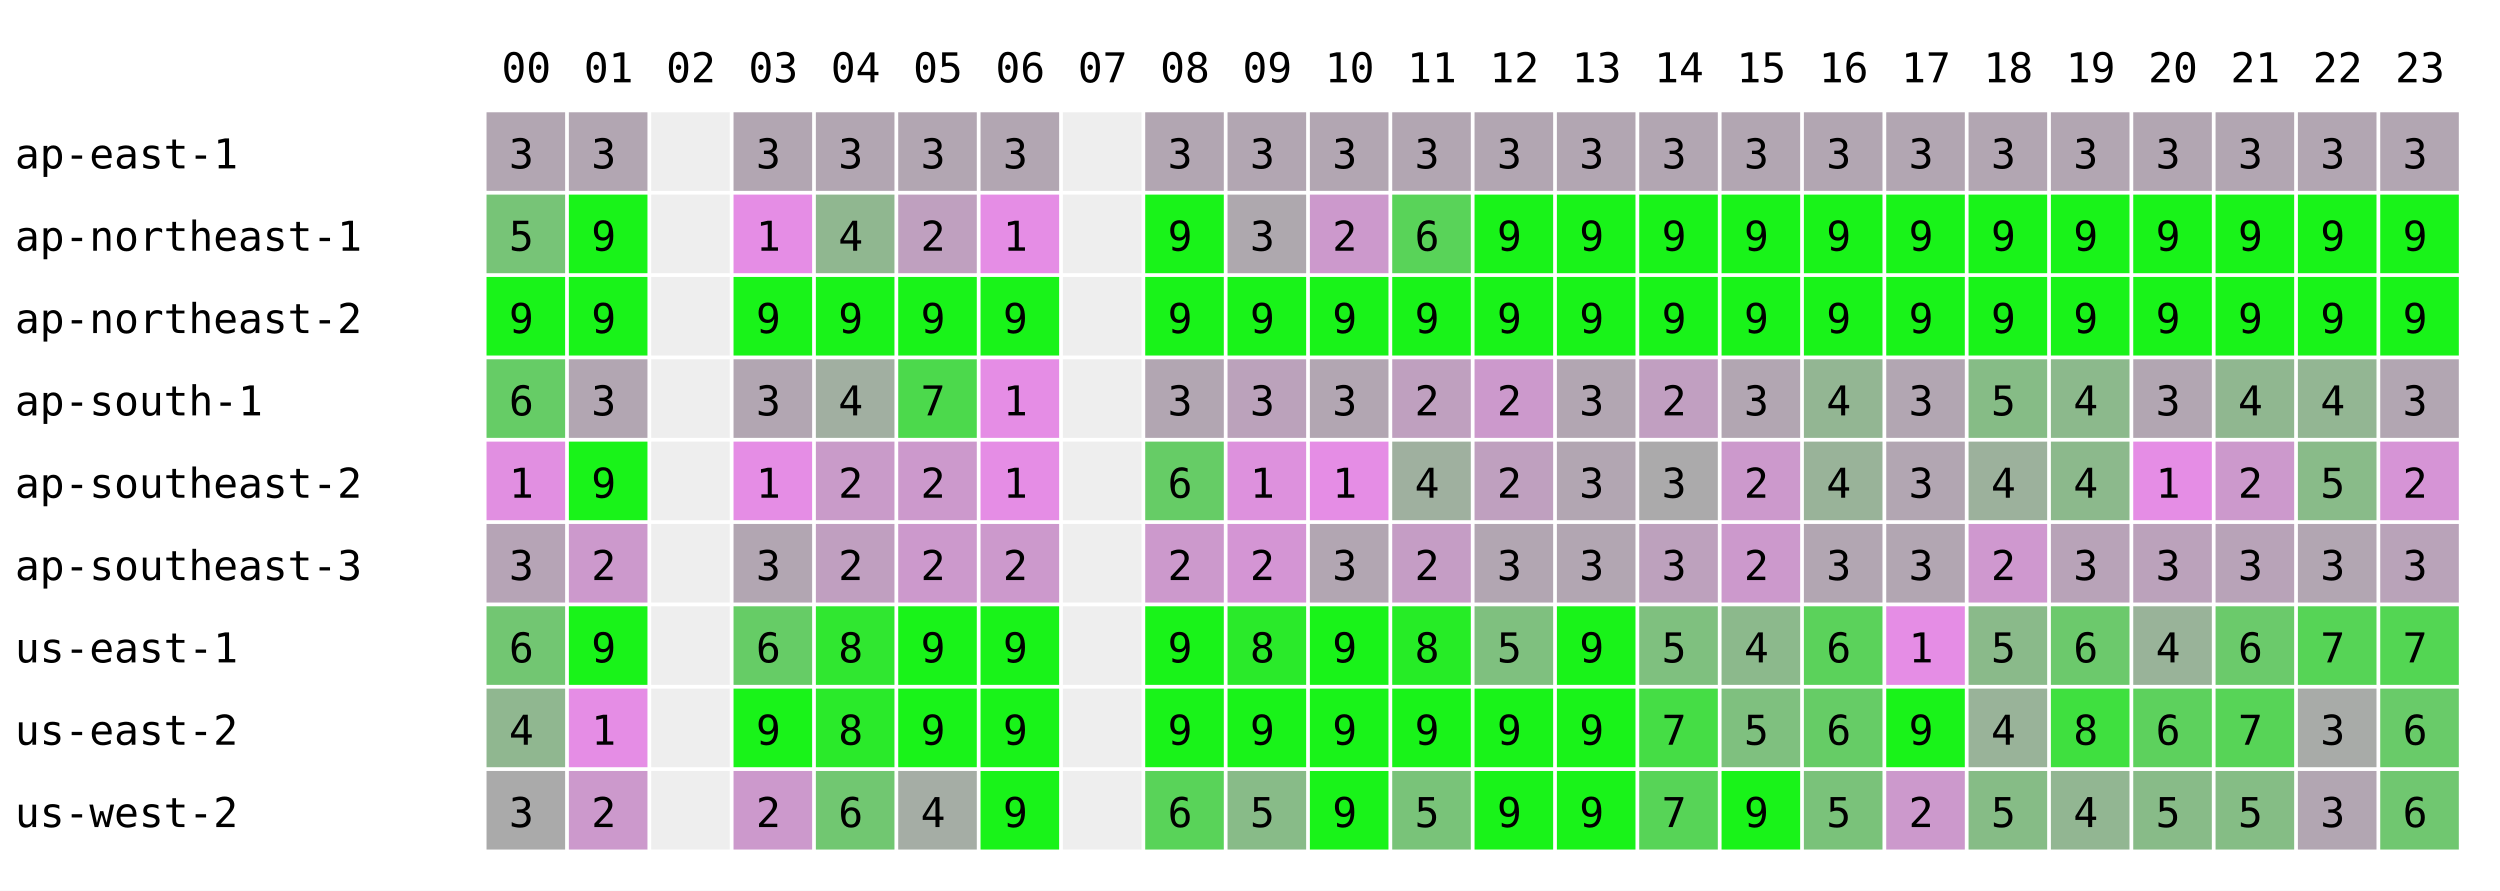
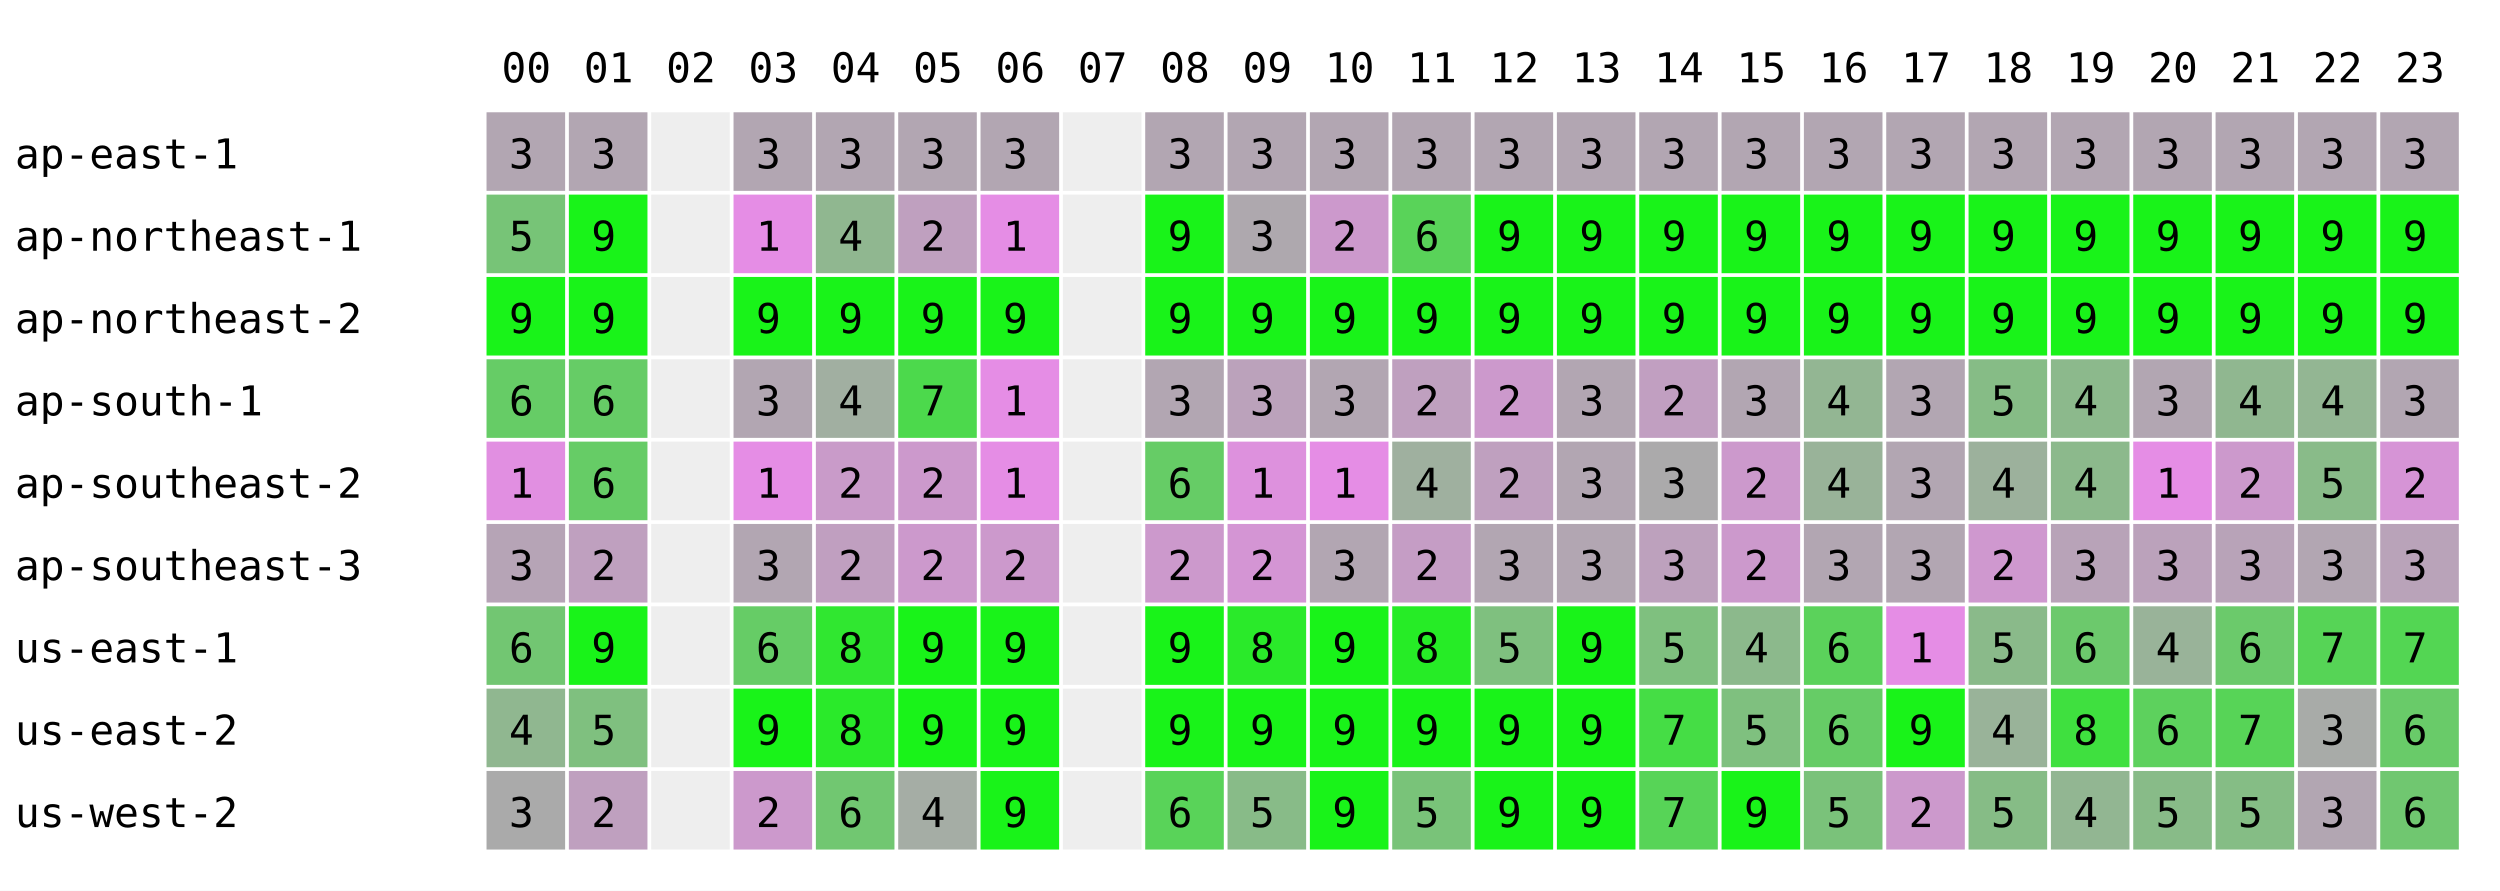
<svg xmlns="http://www.w3.org/2000/svg" width="668" height="238" font-family="monospace" font-size="11">
  <rect width="668" height="238" fill="white" />
  <text x="134" y="22">00</text>
  <text x="156" y="22">01</text>
  <text x="178" y="22">02</text>
  <text x="200" y="22">03</text>
  <text x="222" y="22">04</text>
  <text x="244" y="22">05</text>
  <text x="266" y="22">06</text>
  <text x="288" y="22">07</text>
  <text x="310" y="22">08</text>
  <text x="332" y="22">09</text>
  <text x="354" y="22">10</text>
  <text x="376" y="22">11</text>
  <text x="398" y="22">12</text>
  <text x="420" y="22">13</text>
  <text x="442" y="22">14</text>
  <text x="464" y="22">15</text>
  <text x="486" y="22">16</text>
  <text x="508" y="22">17</text>
  <text x="530" y="22">18</text>
  <text x="552" y="22">19</text>
  <text x="574" y="22">20</text>
  <text x="596" y="22">21</text>
  <text x="618" y="22">22</text>
  <text x="640" y="22">23</text>
  <text x="4" y="45">ap-east-1</text>
  <rect x="130" y="30" width="21" height="21" fill="rgb(178,166,178)" />
  <text x="136" y="45">3</text>
  <rect x="152" y="30" width="21" height="21" fill="rgb(178,166,178)" />
  <text x="158" y="45">3</text>
  <rect x="174" y="30" width="21" height="21" fill="#eeeeee" />
  <rect x="196" y="30" width="21" height="21" fill="rgb(178,166,178)" />
  <text x="202" y="45">3</text>
  <rect x="218" y="30" width="21" height="21" fill="rgb(178,166,178)" />
  <text x="224" y="45">3</text>
  <rect x="240" y="30" width="21" height="21" fill="rgb(178,166,178)" />
  <text x="246" y="45">3</text>
  <rect x="262" y="30" width="21" height="21" fill="rgb(178,166,178)" />
  <text x="268" y="45">3</text>
  <rect x="284" y="30" width="21" height="21" fill="#eeeeee" />
  <rect x="306" y="30" width="21" height="21" fill="rgb(178,166,178)" />
  <text x="312" y="45">3</text>
  <rect x="328" y="30" width="21" height="21" fill="rgb(178,166,178)" />
  <text x="334" y="45">3</text>
  <rect x="350" y="30" width="21" height="21" fill="rgb(178,166,178)" />
  <text x="356" y="45">3</text>
  <rect x="372" y="30" width="21" height="21" fill="rgb(178,166,178)" />
  <text x="378" y="45">3</text>
  <rect x="394" y="30" width="21" height="21" fill="rgb(178,166,178)" />
  <text x="400" y="45">3</text>
  <rect x="416" y="30" width="21" height="21" fill="rgb(178,166,178)" />
  <text x="422" y="45">3</text>
  <rect x="438" y="30" width="21" height="21" fill="rgb(178,166,178)" />
  <text x="444" y="45">3</text>
  <rect x="460" y="30" width="21" height="21" fill="rgb(178,166,178)" />
  <text x="466" y="45">3</text>
  <rect x="482" y="30" width="21" height="21" fill="rgb(178,166,178)" />
  <text x="488" y="45">3</text>
  <rect x="504" y="30" width="21" height="21" fill="rgb(178,166,178)" />
  <text x="510" y="45">3</text>
  <rect x="526" y="30" width="21" height="21" fill="rgb(178,166,178)" />
  <text x="532" y="45">3</text>
  <rect x="548" y="30" width="21" height="21" fill="rgb(178,166,178)" />
  <text x="554" y="45">3</text>
  <rect x="570" y="30" width="21" height="21" fill="rgb(178,166,178)" />
  <text x="576" y="45">3</text>
  <rect x="592" y="30" width="21" height="21" fill="rgb(178,166,178)" />
  <text x="598" y="45">3</text>
  <rect x="614" y="30" width="21" height="21" fill="rgb(178,166,178)" />
  <text x="620" y="45">3</text>
  <rect x="636" y="30" width="21" height="21" fill="rgb(178,166,178)" />
  <text x="642" y="45">3</text>
  <text x="4" y="67">ap-northeast-1</text>
  <rect x="130" y="52" width="21" height="21" fill="rgb(119,196,119)" />
  <text x="136" y="67">5</text>
  <rect x="152" y="52" width="21" height="21" fill="rgb(25,243,25)" />
  <text x="158" y="67">9</text>
  <rect x="174" y="52" width="21" height="21" fill="#eeeeee" />
  <rect x="196" y="52" width="21" height="21" fill="rgb(229,141,229)" />
  <text x="202" y="67">1</text>
  <rect x="218" y="52" width="21" height="21" fill="rgb(144,183,144)" />
  <text x="224" y="67">4</text>
  <rect x="240" y="52" width="21" height="21" fill="rgb(191,160,191)" />
  <text x="246" y="67">2</text>
  <rect x="262" y="52" width="21" height="21" fill="rgb(229,141,229)" />
  <text x="268" y="67">1</text>
  <rect x="284" y="52" width="21" height="21" fill="#eeeeee" />
  <rect x="306" y="52" width="21" height="21" fill="rgb(25,243,25)" />
  <text x="312" y="67">9</text>
  <rect x="328" y="52" width="21" height="21" fill="rgb(174,168,174)" />
  <text x="334" y="67">3</text>
  <rect x="350" y="52" width="21" height="21" fill="rgb(204,153,204)" />
  <text x="356" y="67">2</text>
  <rect x="372" y="52" width="21" height="21" fill="rgb(89,211,89)" />
  <text x="378" y="67">6</text>
  <rect x="394" y="52" width="21" height="21" fill="rgb(25,243,25)" />
  <text x="400" y="67">9</text>
  <rect x="416" y="52" width="21" height="21" fill="rgb(25,243,25)" />
  <text x="422" y="67">9</text>
  <rect x="438" y="52" width="21" height="21" fill="rgb(25,243,25)" />
  <text x="444" y="67">9</text>
  <rect x="460" y="52" width="21" height="21" fill="rgb(25,243,25)" />
  <text x="466" y="67">9</text>
  <rect x="482" y="52" width="21" height="21" fill="rgb(25,243,25)" />
  <text x="488" y="67">9</text>
  <rect x="504" y="52" width="21" height="21" fill="rgb(25,243,25)" />
  <text x="510" y="67">9</text>
  <rect x="526" y="52" width="21" height="21" fill="rgb(25,243,25)" />
  <text x="532" y="67">9</text>
  <rect x="548" y="52" width="21" height="21" fill="rgb(25,243,25)" />
  <text x="554" y="67">9</text>
  <rect x="570" y="52" width="21" height="21" fill="rgb(25,243,25)" />
  <text x="576" y="67">9</text>
  <rect x="592" y="52" width="21" height="21" fill="rgb(25,243,25)" />
  <text x="598" y="67">9</text>
  <rect x="614" y="52" width="21" height="21" fill="rgb(25,243,25)" />
  <text x="620" y="67">9</text>
  <rect x="636" y="52" width="21" height="21" fill="rgb(25,243,25)" />
  <text x="642" y="67">9</text>
  <text x="4" y="89">ap-northeast-2</text>
  <rect x="130" y="74" width="21" height="21" fill="rgb(25,243,25)" />
  <text x="136" y="89">9</text>
  <rect x="152" y="74" width="21" height="21" fill="rgb(25,243,25)" />
  <text x="158" y="89">9</text>
  <rect x="174" y="74" width="21" height="21" fill="#eeeeee" />
  <rect x="196" y="74" width="21" height="21" fill="rgb(25,243,25)" />
  <text x="202" y="89">9</text>
  <rect x="218" y="74" width="21" height="21" fill="rgb(25,243,25)" />
  <text x="224" y="89">9</text>
  <rect x="240" y="74" width="21" height="21" fill="rgb(25,243,25)" />
  <text x="246" y="89">9</text>
  <rect x="262" y="74" width="21" height="21" fill="rgb(25,243,25)" />
  <text x="268" y="89">9</text>
  <rect x="284" y="74" width="21" height="21" fill="#eeeeee" />
  <rect x="306" y="74" width="21" height="21" fill="rgb(25,243,25)" />
  <text x="312" y="89">9</text>
  <rect x="328" y="74" width="21" height="21" fill="rgb(25,243,25)" />
  <text x="334" y="89">9</text>
  <rect x="350" y="74" width="21" height="21" fill="rgb(25,243,25)" />
  <text x="356" y="89">9</text>
  <rect x="372" y="74" width="21" height="21" fill="rgb(25,243,25)" />
  <text x="378" y="89">9</text>
  <rect x="394" y="74" width="21" height="21" fill="rgb(25,243,25)" />
  <text x="400" y="89">9</text>
  <rect x="416" y="74" width="21" height="21" fill="rgb(25,243,25)" />
  <text x="422" y="89">9</text>
  <rect x="438" y="74" width="21" height="21" fill="rgb(25,243,25)" />
  <text x="444" y="89">9</text>
  <rect x="460" y="74" width="21" height="21" fill="rgb(25,243,25)" />
  <text x="466" y="89">9</text>
  <rect x="482" y="74" width="21" height="21" fill="rgb(25,243,25)" />
  <text x="488" y="89">9</text>
  <rect x="504" y="74" width="21" height="21" fill="rgb(25,243,25)" />
  <text x="510" y="89">9</text>
  <rect x="526" y="74" width="21" height="21" fill="rgb(25,243,25)" />
  <text x="532" y="89">9</text>
  <rect x="548" y="74" width="21" height="21" fill="rgb(25,243,25)" />
  <text x="554" y="89">9</text>
  <rect x="570" y="74" width="21" height="21" fill="rgb(25,243,25)" />
  <text x="576" y="89">9</text>
  <rect x="592" y="74" width="21" height="21" fill="rgb(25,243,25)" />
  <text x="598" y="89">9</text>
  <rect x="614" y="74" width="21" height="21" fill="rgb(25,243,25)" />
  <text x="620" y="89">9</text>
  <rect x="636" y="74" width="21" height="21" fill="rgb(25,243,25)" />
  <text x="642" y="89">9</text>
  <text x="4" y="111">ap-south-1</text>
  <rect x="130" y="96" width="21" height="21" fill="rgb(102,204,102)" />
  <text x="136" y="111">6</text>
-   <rect x="152" y="96" width="21" height="21" fill="rgb(178,166,178)" />
-   <text x="158" y="111">3</text>
+   <rect x="152" y="96" width="21" height="21" fill="rgb(102,204,102)" />
+   <text x="158" y="111">6</text>
  <rect x="174" y="96" width="21" height="21" fill="#eeeeee" />
  <rect x="196" y="96" width="21" height="21" fill="rgb(178,166,178)" />
  <text x="202" y="111">3</text>
  <rect x="218" y="96" width="21" height="21" fill="rgb(161,175,161)" />
  <text x="224" y="111">4</text>
  <rect x="240" y="96" width="21" height="21" fill="rgb(76,217,76)" />
  <text x="246" y="111">7</text>
  <rect x="262" y="96" width="21" height="21" fill="rgb(229,141,229)" />
  <text x="268" y="111">1</text>
  <rect x="284" y="96" width="21" height="21" fill="#eeeeee" />
  <rect x="306" y="96" width="21" height="21" fill="rgb(178,166,178)" />
  <text x="312" y="111">3</text>
  <rect x="328" y="96" width="21" height="21" fill="rgb(187,162,187)" />
  <text x="334" y="111">3</text>
  <rect x="350" y="96" width="21" height="21" fill="rgb(178,166,178)" />
  <text x="356" y="111">3</text>
  <rect x="372" y="96" width="21" height="21" fill="rgb(191,160,191)" />
  <text x="378" y="111">2</text>
  <rect x="394" y="96" width="21" height="21" fill="rgb(204,153,204)" />
  <text x="400" y="111">2</text>
  <rect x="416" y="96" width="21" height="21" fill="rgb(178,166,178)" />
  <text x="422" y="111">3</text>
  <rect x="438" y="96" width="21" height="21" fill="rgb(193,159,193)" />
  <text x="444" y="111">2</text>
  <rect x="460" y="96" width="21" height="21" fill="rgb(178,166,178)" />
  <text x="466" y="111">3</text>
  <rect x="482" y="96" width="21" height="21" fill="rgb(147,182,147)" />
  <text x="488" y="111">4</text>
  <rect x="504" y="96" width="21" height="21" fill="rgb(178,166,178)" />
  <text x="510" y="111">3</text>
  <rect x="526" y="96" width="21" height="21" fill="rgb(134,188,134)" />
  <text x="532" y="111">5</text>
  <rect x="548" y="96" width="21" height="21" fill="rgb(140,185,140)" />
  <text x="554" y="111">4</text>
  <rect x="570" y="96" width="21" height="21" fill="rgb(178,166,178)" />
  <text x="576" y="111">3</text>
  <rect x="592" y="96" width="21" height="21" fill="rgb(144,183,144)" />
  <text x="598" y="111">4</text>
  <rect x="614" y="96" width="21" height="21" fill="rgb(147,182,147)" />
  <text x="620" y="111">4</text>
  <rect x="636" y="96" width="21" height="21" fill="rgb(178,166,178)" />
  <text x="642" y="111">3</text>
  <text x="4" y="133">ap-southeast-2</text>
  <rect x="130" y="118" width="21" height="21" fill="rgb(225,143,225)" />
  <text x="136" y="133">1</text>
-   <rect x="152" y="118" width="21" height="21" fill="rgb(25,243,25)" />
-   <text x="158" y="133">9</text>
+   <rect x="152" y="118" width="21" height="21" fill="rgb(102,204,102)" />
+   <text x="158" y="133">6</text>
  <rect x="174" y="118" width="21" height="21" fill="#eeeeee" />
  <rect x="196" y="118" width="21" height="21" fill="rgb(229,141,229)" />
  <text x="202" y="133">1</text>
  <rect x="218" y="118" width="21" height="21" fill="rgb(201,155,201)" />
  <text x="224" y="133">2</text>
  <rect x="240" y="118" width="21" height="21" fill="rgb(204,153,204)" />
  <text x="246" y="133">2</text>
  <rect x="262" y="118" width="21" height="21" fill="rgb(229,141,229)" />
  <text x="268" y="133">1</text>
  <rect x="284" y="118" width="21" height="21" fill="#eeeeee" />
  <rect x="306" y="118" width="21" height="21" fill="rgb(102,204,102)" />
  <text x="312" y="133">6</text>
  <rect x="328" y="118" width="21" height="21" fill="rgb(221,145,221)" />
  <text x="334" y="133">1</text>
  <rect x="350" y="118" width="21" height="21" fill="rgb(229,141,229)" />
  <text x="356" y="133">1</text>
  <rect x="372" y="118" width="21" height="21" fill="rgb(159,176,159)" />
  <text x="378" y="133">4</text>
  <rect x="394" y="118" width="21" height="21" fill="rgb(191,160,191)" />
  <text x="400" y="133">2</text>
  <rect x="416" y="118" width="21" height="21" fill="rgb(178,166,178)" />
  <text x="422" y="133">3</text>
  <rect x="438" y="118" width="21" height="21" fill="rgb(171,170,171)" />
  <text x="444" y="133">3</text>
  <rect x="460" y="118" width="21" height="21" fill="rgb(204,153,204)" />
  <text x="466" y="133">2</text>
  <rect x="482" y="118" width="21" height="21" fill="rgb(153,179,153)" />
  <text x="488" y="133">4</text>
  <rect x="504" y="118" width="21" height="21" fill="rgb(178,166,178)" />
  <text x="510" y="133">3</text>
  <rect x="526" y="118" width="21" height="21" fill="rgb(156,177,156)" />
  <text x="532" y="133">4</text>
  <rect x="548" y="118" width="21" height="21" fill="rgb(140,185,140)" />
  <text x="554" y="133">4</text>
  <rect x="570" y="118" width="21" height="21" fill="rgb(229,141,229)" />
  <text x="576" y="133">1</text>
  <rect x="592" y="118" width="21" height="21" fill="rgb(204,153,204)" />
  <text x="598" y="133">2</text>
  <rect x="614" y="118" width="21" height="21" fill="rgb(137,187,137)" />
  <text x="620" y="133">5</text>
  <rect x="636" y="118" width="21" height="21" fill="rgb(214,148,214)" />
  <text x="642" y="133">2</text>
  <text x="4" y="155">ap-southeast-3</text>
  <rect x="130" y="140" width="21" height="21" fill="rgb(182,164,182)" />
  <text x="136" y="155">3</text>
-   <rect x="152" y="140" width="21" height="21" fill="rgb(204,153,204)" />
+   <rect x="152" y="140" width="21" height="21" fill="rgb(191,160,191)" />
  <text x="158" y="155">2</text>
  <rect x="174" y="140" width="21" height="21" fill="#eeeeee" />
  <rect x="196" y="140" width="21" height="21" fill="rgb(178,166,178)" />
  <text x="202" y="155">3</text>
  <rect x="218" y="140" width="21" height="21" fill="rgb(192,159,192)" />
  <text x="224" y="155">2</text>
  <rect x="240" y="140" width="21" height="21" fill="rgb(204,153,204)" />
  <text x="246" y="155">2</text>
  <rect x="262" y="140" width="21" height="21" fill="rgb(204,153,204)" />
  <text x="268" y="155">2</text>
  <rect x="284" y="140" width="21" height="21" fill="#eeeeee" />
  <rect x="306" y="140" width="21" height="21" fill="rgb(204,153,204)" />
  <text x="312" y="155">2</text>
  <rect x="328" y="140" width="21" height="21" fill="rgb(212,149,212)" />
  <text x="334" y="155">2</text>
  <rect x="350" y="140" width="21" height="21" fill="rgb(178,166,178)" />
  <text x="356" y="155">3</text>
  <rect x="372" y="140" width="21" height="21" fill="rgb(197,157,197)" />
  <text x="378" y="155">2</text>
  <rect x="394" y="140" width="21" height="21" fill="rgb(178,166,178)" />
  <text x="400" y="155">3</text>
  <rect x="416" y="140" width="21" height="21" fill="rgb(178,166,178)" />
  <text x="422" y="155">3</text>
  <rect x="438" y="140" width="21" height="21" fill="rgb(189,161,189)" />
  <text x="444" y="155">3</text>
  <rect x="460" y="140" width="21" height="21" fill="rgb(204,153,204)" />
  <text x="466" y="155">2</text>
  <rect x="482" y="140" width="21" height="21" fill="rgb(178,166,178)" />
  <text x="488" y="155">3</text>
  <rect x="504" y="140" width="21" height="21" fill="rgb(178,166,178)" />
  <text x="510" y="155">3</text>
  <rect x="526" y="140" width="21" height="21" fill="rgb(207,152,207)" />
  <text x="532" y="155">2</text>
  <rect x="548" y="140" width="21" height="21" fill="rgb(184,163,184)" />
  <text x="554" y="155">3</text>
  <rect x="570" y="140" width="21" height="21" fill="rgb(187,162,187)" />
  <text x="576" y="155">3</text>
  <rect x="592" y="140" width="21" height="21" fill="rgb(184,163,184)" />
  <text x="598" y="155">3</text>
  <rect x="614" y="140" width="21" height="21" fill="rgb(178,166,178)" />
  <text x="620" y="155">3</text>
  <rect x="636" y="140" width="21" height="21" fill="rgb(185,163,185)" />
  <text x="642" y="155">3</text>
  <text x="4" y="177">us-east-1</text>
  <rect x="130" y="162" width="21" height="21" fill="rgb(114,198,114)" />
  <text x="136" y="177">6</text>
  <rect x="152" y="162" width="21" height="21" fill="rgb(25,243,25)" />
  <text x="158" y="177">9</text>
  <rect x="174" y="162" width="21" height="21" fill="#eeeeee" />
  <rect x="196" y="162" width="21" height="21" fill="rgb(102,204,102)" />
  <text x="202" y="177">6</text>
  <rect x="218" y="162" width="21" height="21" fill="rgb(48,231,48)" />
  <text x="224" y="177">8</text>
  <rect x="240" y="162" width="21" height="21" fill="rgb(25,243,25)" />
  <text x="246" y="177">9</text>
  <rect x="262" y="162" width="21" height="21" fill="rgb(25,243,25)" />
  <text x="268" y="177">9</text>
  <rect x="284" y="162" width="21" height="21" fill="#eeeeee" />
  <rect x="306" y="162" width="21" height="21" fill="rgb(25,243,25)" />
  <text x="312" y="177">9</text>
  <rect x="328" y="162" width="21" height="21" fill="rgb(42,234,42)" />
  <text x="334" y="177">8</text>
  <rect x="350" y="162" width="21" height="21" fill="rgb(25,243,25)" />
  <text x="356" y="177">9</text>
  <rect x="372" y="162" width="21" height="21" fill="rgb(38,236,38)" />
  <text x="378" y="177">8</text>
  <rect x="394" y="162" width="21" height="21" fill="rgb(127,192,127)" />
  <text x="400" y="177">5</text>
  <rect x="416" y="162" width="21" height="21" fill="rgb(25,243,25)" />
  <text x="422" y="177">9</text>
  <rect x="438" y="162" width="21" height="21" fill="rgb(127,192,127)" />
  <text x="444" y="177">5</text>
  <rect x="460" y="162" width="21" height="21" fill="rgb(140,185,140)" />
  <text x="466" y="177">4</text>
  <rect x="482" y="162" width="21" height="21" fill="rgb(91,210,91)" />
  <text x="488" y="177">6</text>
  <rect x="504" y="162" width="21" height="21" fill="rgb(229,141,229)" />
  <text x="510" y="177">1</text>
  <rect x="526" y="162" width="21" height="21" fill="rgb(138,186,138)" />
  <text x="532" y="177">5</text>
  <rect x="548" y="162" width="21" height="21" fill="rgb(108,201,108)" />
  <text x="554" y="177">6</text>
  <rect x="570" y="162" width="21" height="21" fill="rgb(153,179,153)" />
  <text x="576" y="177">4</text>
  <rect x="592" y="162" width="21" height="21" fill="rgb(107,202,107)" />
  <text x="598" y="177">6</text>
  <rect x="614" y="162" width="21" height="21" fill="rgb(86,212,86)" />
  <text x="620" y="177">7</text>
  <rect x="636" y="162" width="21" height="21" fill="rgb(83,214,83)" />
  <text x="642" y="177">7</text>
  <text x="4" y="199">us-east-2</text>
  <rect x="130" y="184" width="21" height="21" fill="rgb(144,183,144)" />
  <text x="136" y="199">4</text>
-   <rect x="152" y="184" width="21" height="21" fill="rgb(229,141,229)" />
-   <text x="158" y="199">1</text>
+   <rect x="152" y="184" width="21" height="21" fill="rgb(127,192,127)" />
+   <text x="158" y="199">5</text>
  <rect x="174" y="184" width="21" height="21" fill="#eeeeee" />
  <rect x="196" y="184" width="21" height="21" fill="rgb(25,243,25)" />
  <text x="202" y="199">9</text>
  <rect x="218" y="184" width="21" height="21" fill="rgb(42,234,42)" />
  <text x="224" y="199">8</text>
  <rect x="240" y="184" width="21" height="21" fill="rgb(25,243,25)" />
  <text x="246" y="199">9</text>
  <rect x="262" y="184" width="21" height="21" fill="rgb(25,243,25)" />
  <text x="268" y="199">9</text>
  <rect x="284" y="184" width="21" height="21" fill="#eeeeee" />
  <rect x="306" y="184" width="21" height="21" fill="rgb(25,243,25)" />
  <text x="312" y="199">9</text>
  <rect x="328" y="184" width="21" height="21" fill="rgb(25,243,25)" />
  <text x="334" y="199">9</text>
  <rect x="350" y="184" width="21" height="21" fill="rgb(25,243,25)" />
  <text x="356" y="199">9</text>
  <rect x="372" y="184" width="21" height="21" fill="rgb(25,243,25)" />
  <text x="378" y="199">9</text>
  <rect x="394" y="184" width="21" height="21" fill="rgb(25,243,25)" />
  <text x="400" y="199">9</text>
  <rect x="416" y="184" width="21" height="21" fill="rgb(25,243,25)" />
  <text x="422" y="199">9</text>
  <rect x="438" y="184" width="21" height="21" fill="rgb(69,221,69)" />
  <text x="444" y="199">7</text>
  <rect x="460" y="184" width="21" height="21" fill="rgb(127,192,127)" />
  <text x="466" y="199">5</text>
  <rect x="482" y="184" width="21" height="21" fill="rgb(102,204,102)" />
  <text x="488" y="199">6</text>
  <rect x="504" y="184" width="21" height="21" fill="rgb(25,243,25)" />
  <text x="510" y="199">9</text>
  <rect x="526" y="184" width="21" height="21" fill="rgb(153,179,153)" />
  <text x="532" y="199">4</text>
  <rect x="548" y="184" width="21" height="21" fill="rgb(63,224,63)" />
  <text x="554" y="199">8</text>
  <rect x="570" y="184" width="21" height="21" fill="rgb(93,209,93)" />
  <text x="576" y="199">6</text>
  <rect x="592" y="184" width="21" height="21" fill="rgb(87,212,87)" />
  <text x="598" y="199">7</text>
  <rect x="614" y="184" width="21" height="21" fill="rgb(168,171,168)" />
  <text x="620" y="199">3</text>
  <rect x="636" y="184" width="21" height="21" fill="rgb(105,203,105)" />
  <text x="642" y="199">6</text>
  <text x="4" y="221">us-west-2</text>
  <rect x="130" y="206" width="21" height="21" fill="rgb(170,170,170)" />
  <text x="136" y="221">3</text>
-   <rect x="152" y="206" width="21" height="21" fill="rgb(204,153,204)" />
+   <rect x="152" y="206" width="21" height="21" fill="rgb(191,160,191)" />
  <text x="158" y="221">2</text>
  <rect x="174" y="206" width="21" height="21" fill="#eeeeee" />
  <rect x="196" y="206" width="21" height="21" fill="rgb(204,153,204)" />
  <text x="202" y="221">2</text>
  <rect x="218" y="206" width="21" height="21" fill="rgb(113,199,113)" />
  <text x="224" y="221">6</text>
  <rect x="240" y="206" width="21" height="21" fill="rgb(165,173,165)" />
  <text x="246" y="221">4</text>
  <rect x="262" y="206" width="21" height="21" fill="rgb(25,243,25)" />
  <text x="268" y="221">9</text>
  <rect x="284" y="206" width="21" height="21" fill="#eeeeee" />
  <rect x="306" y="206" width="21" height="21" fill="rgb(89,211,89)" />
  <text x="312" y="221">6</text>
  <rect x="328" y="206" width="21" height="21" fill="rgb(136,187,136)" />
  <text x="334" y="221">5</text>
  <rect x="350" y="206" width="21" height="21" fill="rgb(25,243,25)" />
  <text x="356" y="221">9</text>
  <rect x="372" y="206" width="21" height="21" fill="rgb(121,195,121)" />
  <text x="378" y="221">5</text>
  <rect x="394" y="206" width="21" height="21" fill="rgb(25,243,25)" />
  <text x="400" y="221">9</text>
  <rect x="416" y="206" width="21" height="21" fill="rgb(25,243,25)" />
  <text x="422" y="221">9</text>
  <rect x="438" y="206" width="21" height="21" fill="rgb(87,212,87)" />
  <text x="444" y="221">7</text>
  <rect x="460" y="206" width="21" height="21" fill="rgb(25,243,25)" />
  <text x="466" y="221">9</text>
  <rect x="482" y="206" width="21" height="21" fill="rgb(122,194,122)" />
  <text x="488" y="221">5</text>
  <rect x="504" y="206" width="21" height="21" fill="rgb(204,153,204)" />
  <text x="510" y="221">2</text>
  <rect x="526" y="206" width="21" height="21" fill="rgb(134,188,134)" />
  <text x="532" y="221">5</text>
  <rect x="548" y="206" width="21" height="21" fill="rgb(146,182,146)" />
  <text x="554" y="221">4</text>
  <rect x="570" y="206" width="21" height="21" fill="rgb(136,187,136)" />
  <text x="576" y="221">5</text>
  <rect x="592" y="206" width="21" height="21" fill="rgb(133,189,133)" />
  <text x="598" y="221">5</text>
  <rect x="614" y="206" width="21" height="21" fill="rgb(178,166,178)" />
  <text x="620" y="221">3</text>
  <rect x="636" y="206" width="21" height="21" fill="rgb(112,199,112)" />
  <text x="642" y="221">6</text>
</svg>
